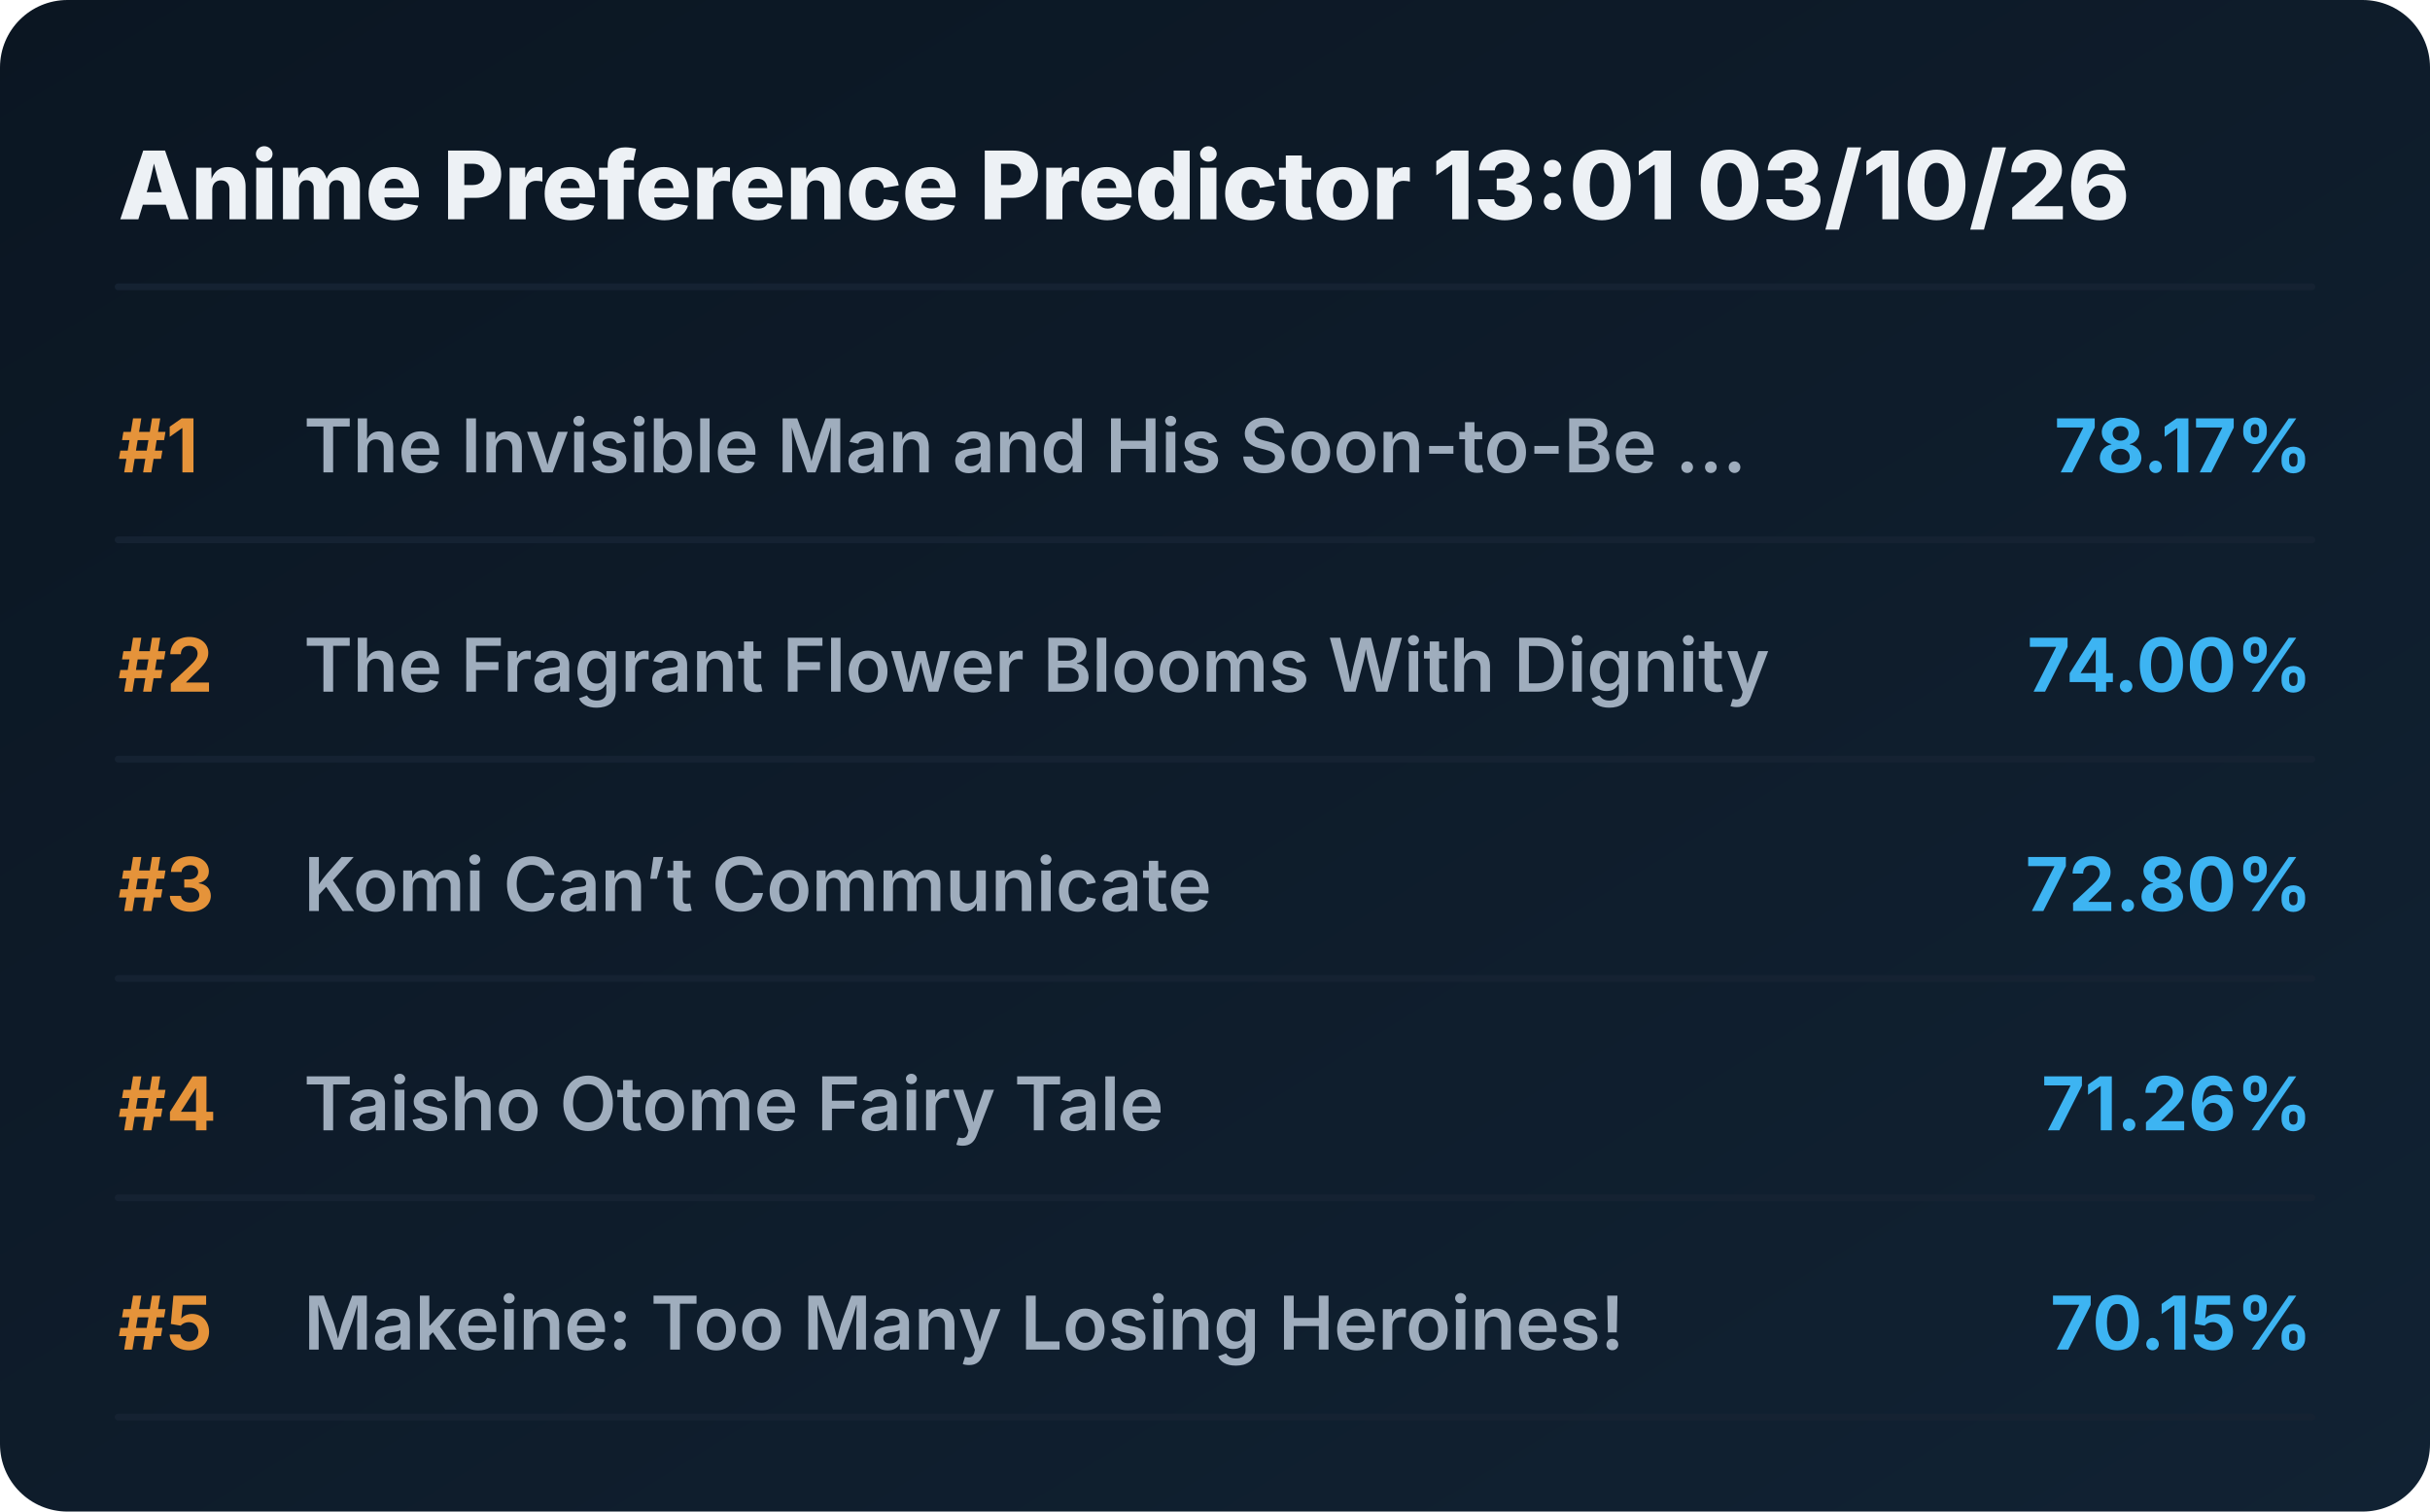
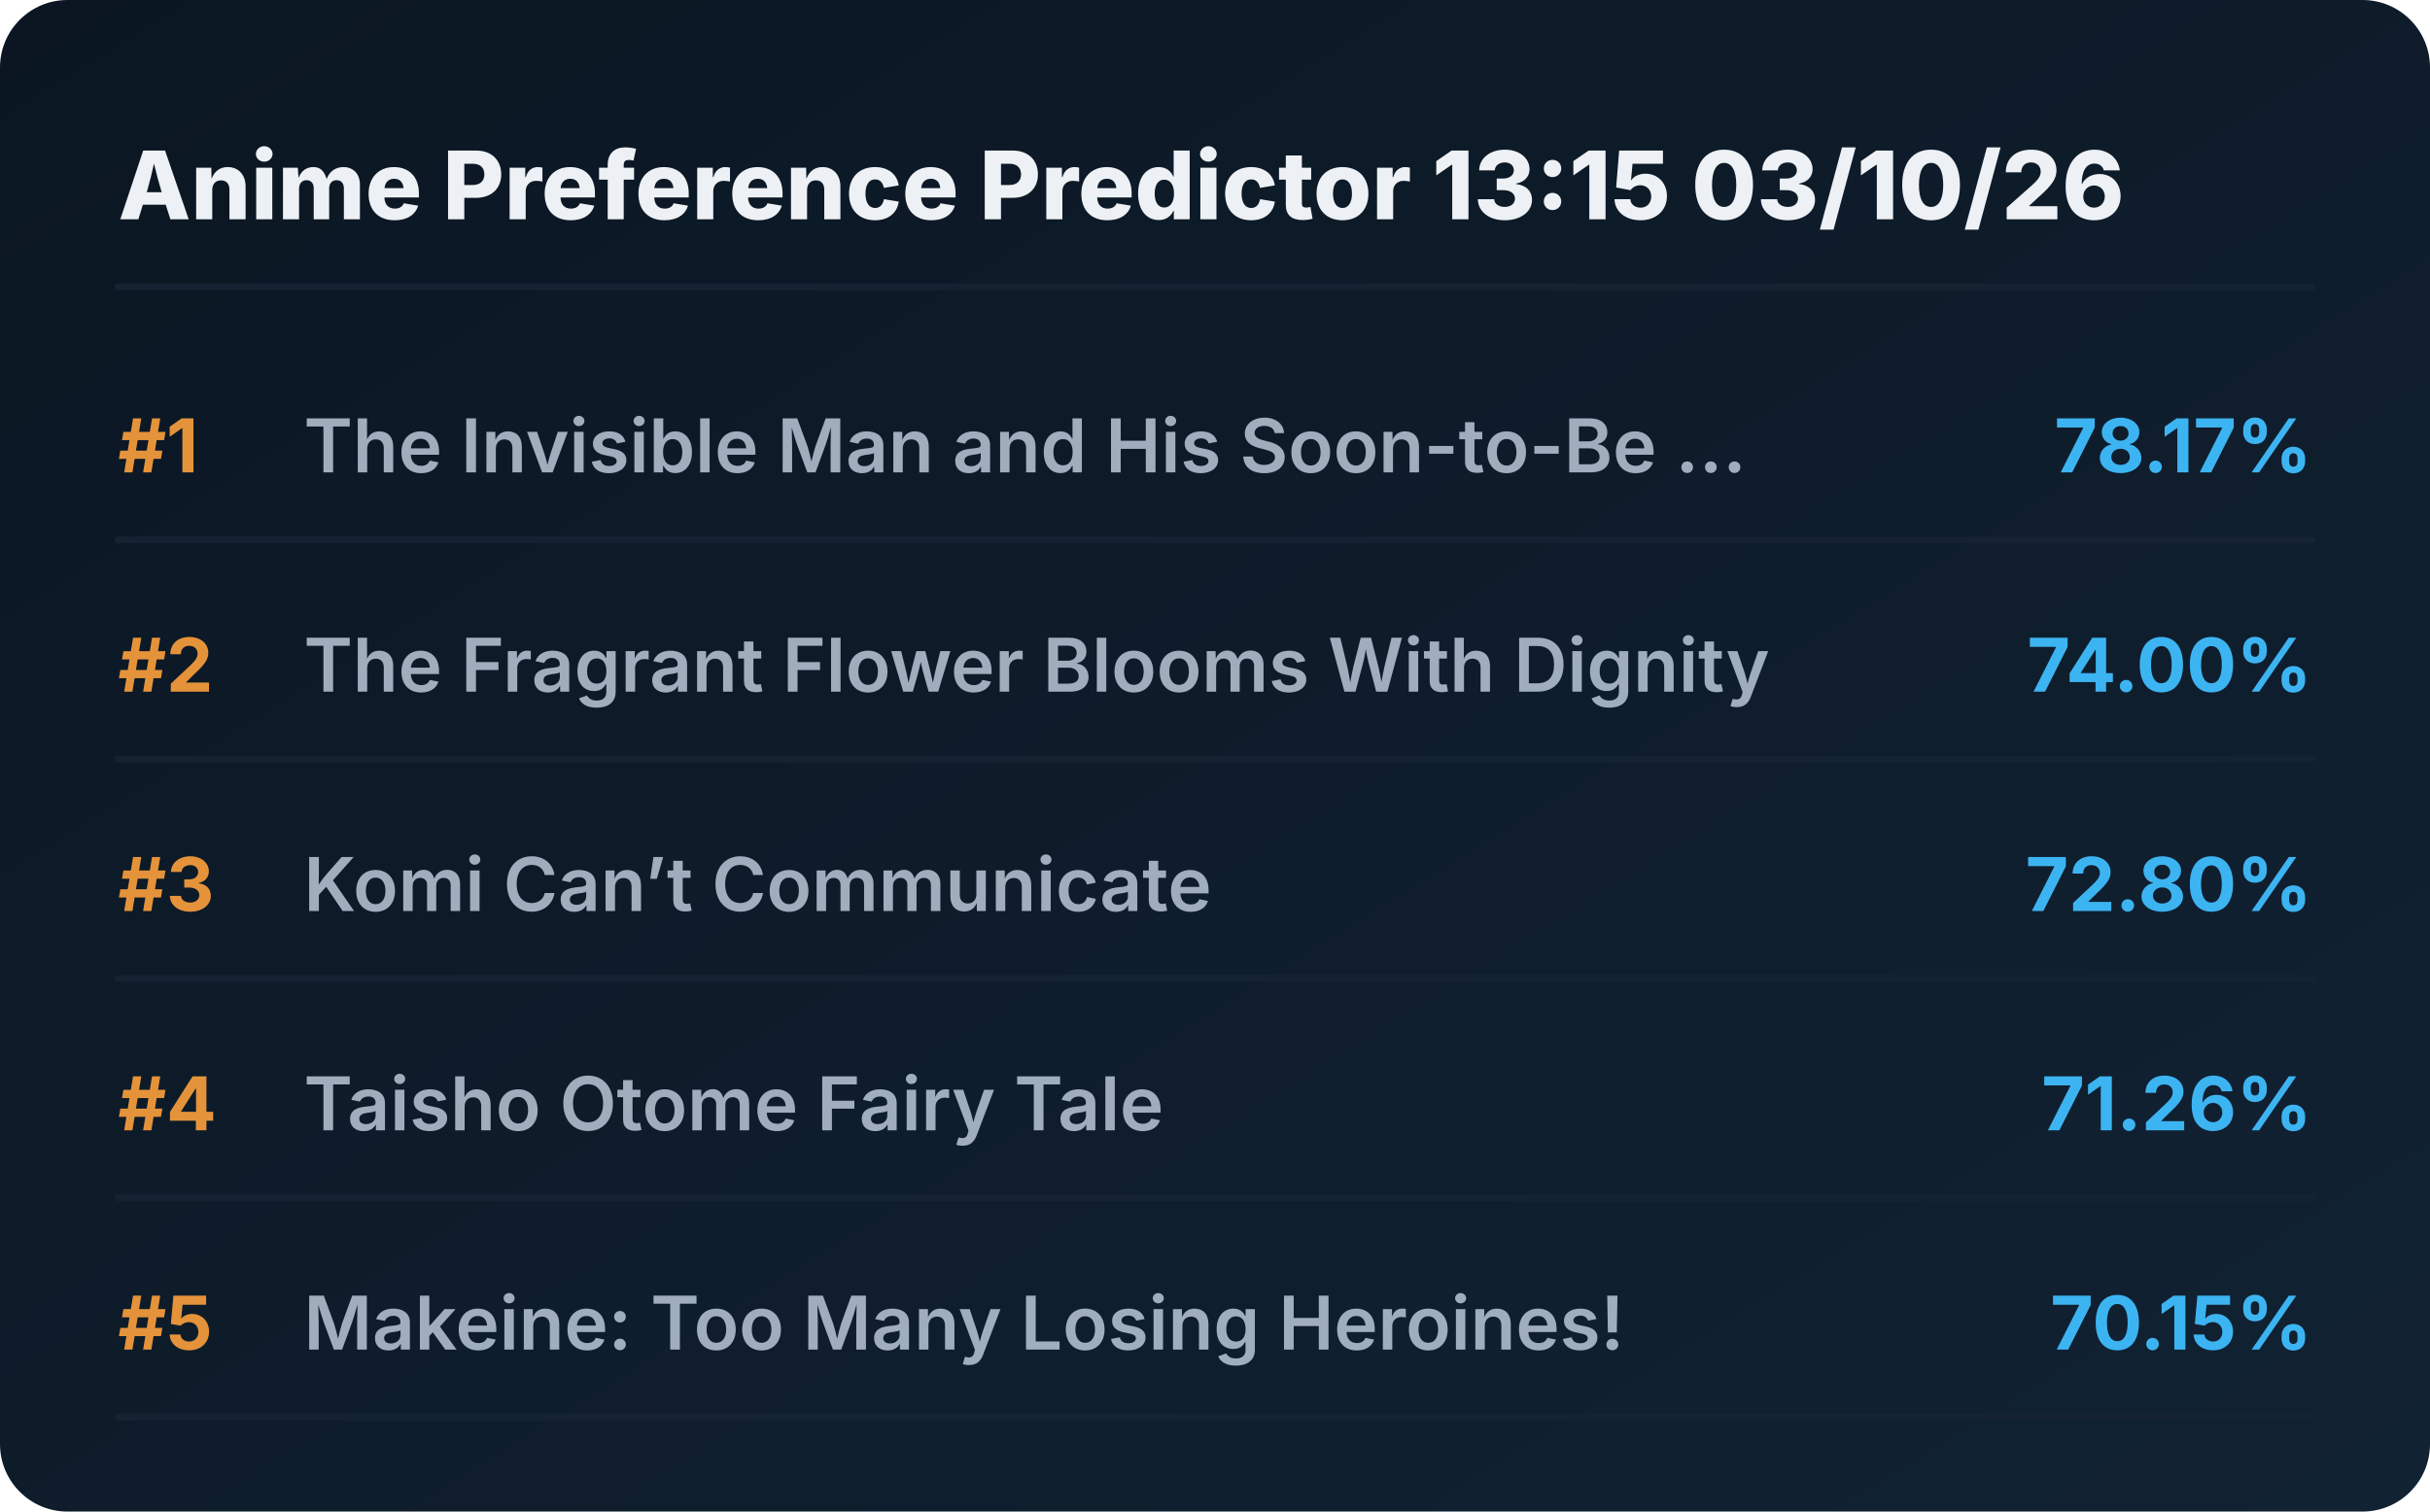
<svg xmlns="http://www.w3.org/2000/svg" viewBox="0 0 720 448" preserveAspectRatio="xMidYMid meet" style="width: 100%; height: auto; max-width: 720px;">
  <defs>
    <linearGradient id="boxGrad" x1="0%" y1="0%" x2="100%" y2="100%">
      <stop offset="0%" stop-color="#0b1622" />
      <stop offset="100%" stop-color="#112233" />
    </linearGradient>
    <clipPath id="titleClip">
      <rect x="90" y="0" width="510" height="100%" />
    </clipPath>
  </defs>
  <style>
    .bg { fill: url(#boxGrad); rx: 20px; }
    .header { font-family: 'Overpass', 'Inter', system-ui, sans-serif; font-weight: 800; font-size: 28px; fill: #edf1f5; }
    .rank { font-family: 'Overpass', 'Inter', system-ui, sans-serif; font-weight: 700; font-size: 22px; fill: #e5933a; }
    .title { font-family: 'Overpass', 'Inter', system-ui, sans-serif; font-weight: 600; font-size: 22px; fill: #9fadbd; }
    .score { font-family: 'Overpass', 'Inter', system-ui, sans-serif; font-weight: 700; font-size: 22px; fill: #3db4f2; }
    .line { stroke: #152232; stroke-width: 2; stroke-linecap: round; }
  </style>
  <rect class="bg" width="720" height="448" />
-   <text x="35" y="65" class="header">Anime Preference Predictor 13:01 03/10/26</text>
+   <text x="35" y="65" class="header">Anime Preference Predictor 13:15 03/10/26</text>
  <line x1="35" y1="85" x2="685" y2="85" class="line" />
  <g transform="translate(0, 0)">
    <text x="35" y="140" class="rank">#1</text>
    <text x="90" y="140" class="title">The Invisible Man and His Soon-to-Be ...</text>
    <text x="685" y="140" class="score" text-anchor="end">78.17%</text>
    <line x1="35" y1="160" x2="685" y2="160" class="line" />
  </g>
  <g transform="translate(0, 65)">
    <text x="35" y="140" class="rank">#2</text>
    <text x="90" y="140" class="title">The Fragrant Flower Blooms With Dignity</text>
    <text x="685" y="140" class="score" text-anchor="end">74.00%</text>
    <line x1="35" y1="160" x2="685" y2="160" class="line" />
  </g>
  <g transform="translate(0, 130)">
    <text x="35" y="140" class="rank">#3</text>
    <text x="90" y="140" class="title">Komi Can’t Communicate</text>
    <text x="685" y="140" class="score" text-anchor="end">72.80%</text>
    <line x1="35" y1="160" x2="685" y2="160" class="line" />
  </g>
  <g transform="translate(0, 195)">
    <text x="35" y="140" class="rank">#4</text>
    <text x="90" y="140" class="title">Taisho Otome Fairy Tale</text>
    <text x="685" y="140" class="score" text-anchor="end">71.26%</text>
    <line x1="35" y1="160" x2="685" y2="160" class="line" />
  </g>
  <g transform="translate(0, 260)">
    <text x="35" y="140" class="rank">#5</text>
    <text x="90" y="140" class="title">Makeine: Too Many Losing Heroines!</text>
    <text x="685" y="140" class="score" text-anchor="end">70.15%</text>
    <line x1="35" y1="160" x2="685" y2="160" class="line" />
  </g>
</svg>
